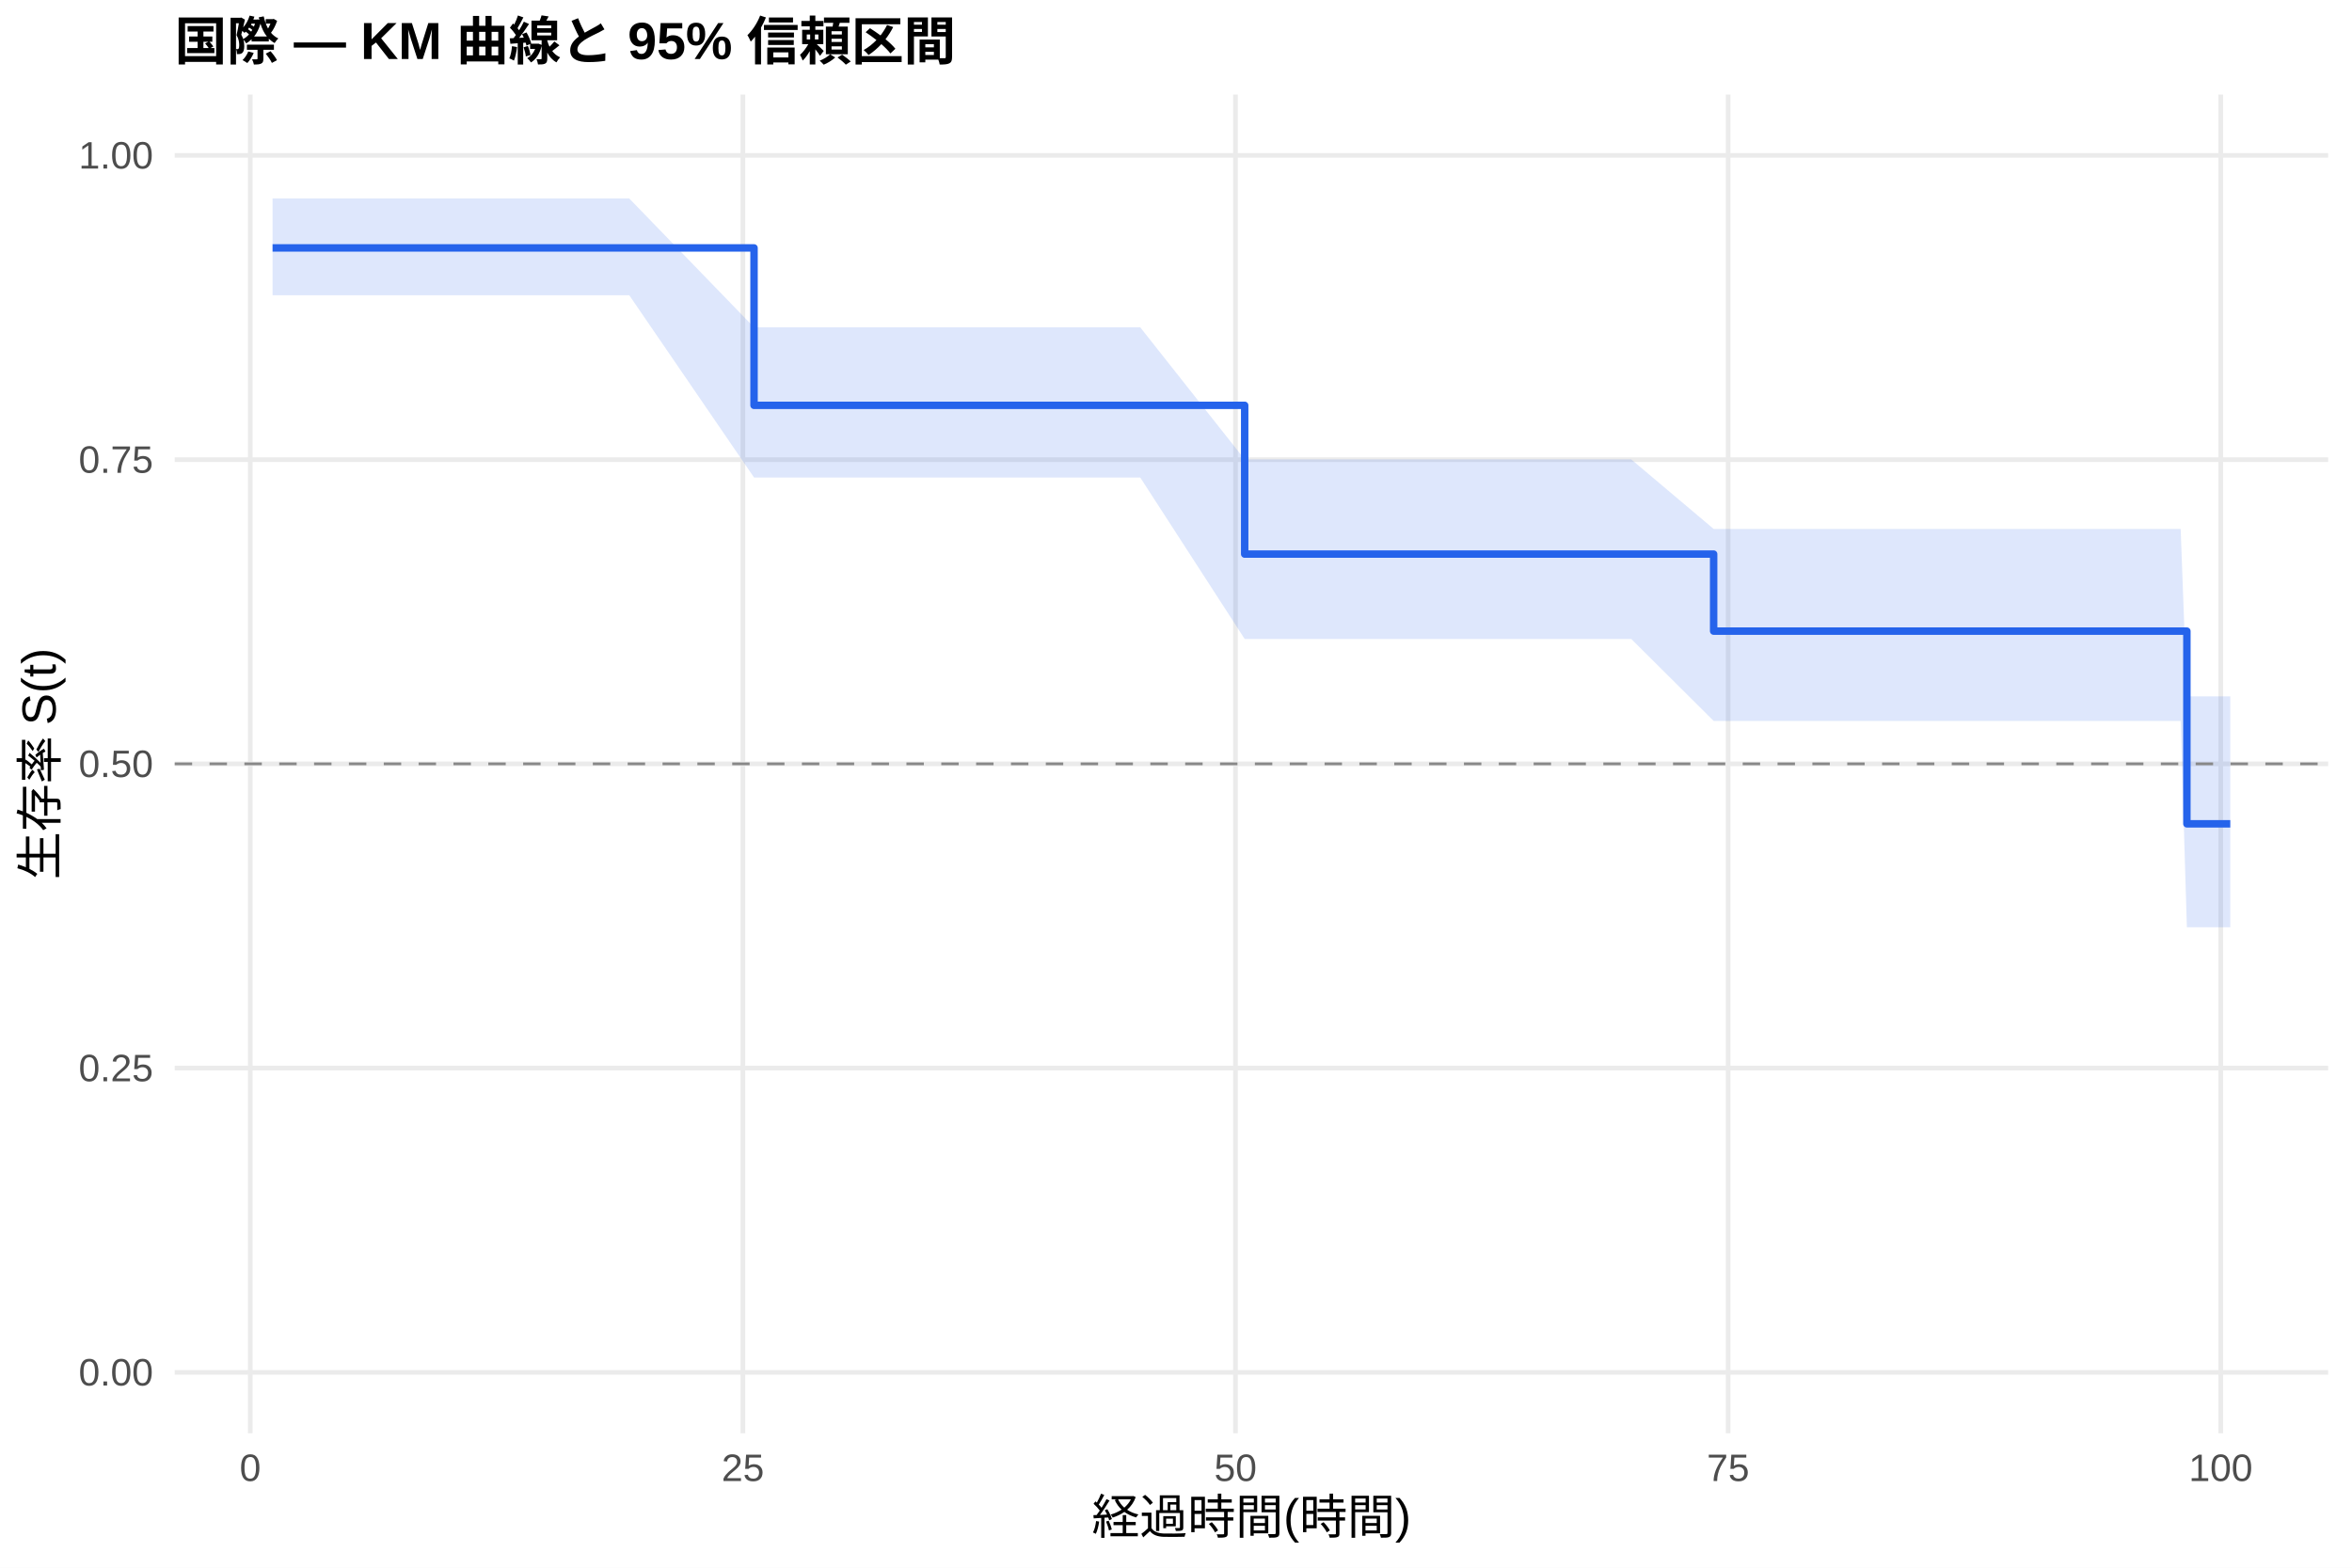
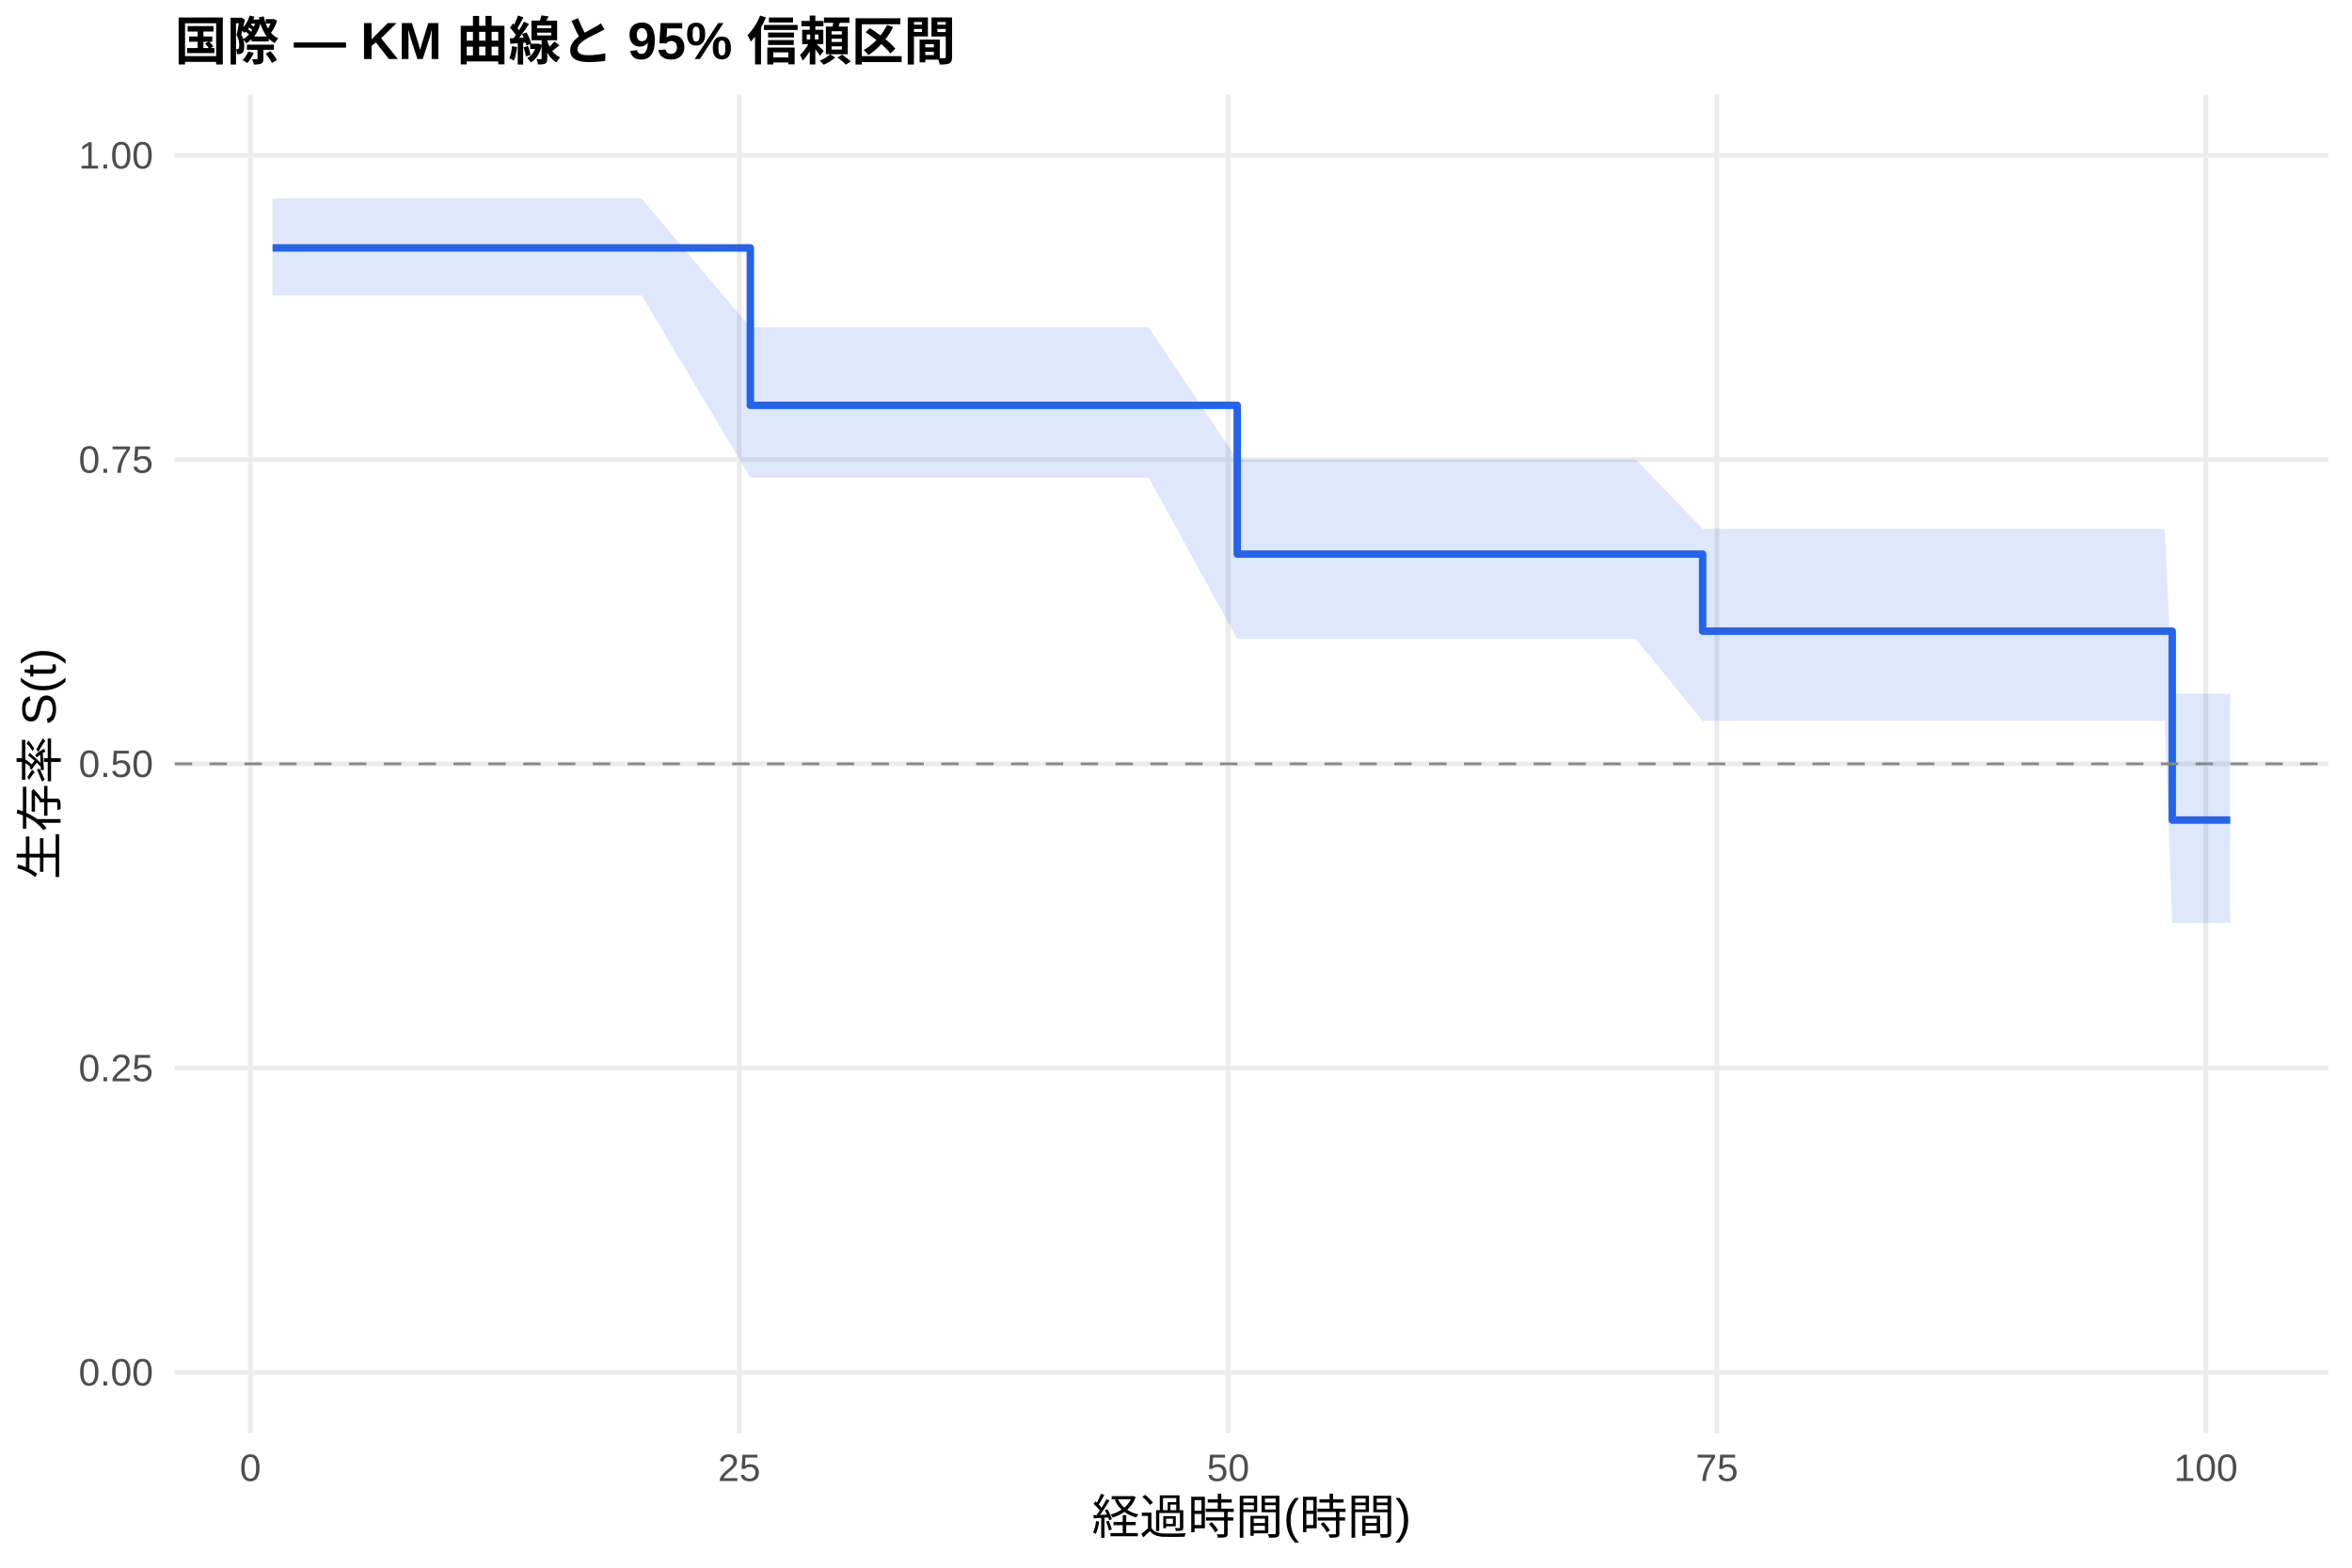
<svg xmlns="http://www.w3.org/2000/svg" width="540.00pt" height="360.00pt" viewBox="0 0 540.00 360.00">
  <g class="svglite">
    <defs>
      <style type="text/css">
    .svglite line, .svglite polyline, .svglite polygon, .svglite path, .svglite rect, .svglite circle {
      fill: none;
      stroke: #000000;
      stroke-linecap: round;
      stroke-linejoin: round;
      stroke-miterlimit: 10.00;
    }
    .svglite text {
      white-space: pre;
    }
    .svglite g.glyphgroup path {
      fill: inherit;
      stroke: none;
    }
  </style>
    </defs>
    <rect width="100%" height="100%" style="stroke: none; fill: #FFFFFF;" />
    <defs>
      <clipPath id="cpMC4wMHw1NDAuMDB8MC4wMHwzNjAuMDA=">
        <rect x="0.00" y="0.00" width="540.00" height="360.00" />
      </clipPath>
    </defs>
    <g clip-path="url(#cpMC4wMHw1NDAuMDB8MC4wMHwzNjAuMDA=)">
      <rect x="0" y="0.00" width="540.00" height="360.00" style="stroke-width: 1.07; stroke: none; fill: #FFFFFF;" />
    </g>
    <defs>
      <clipPath id="cpNDAuMTF8NTM0LjUyfDIxLjcxfDMyOS4xMg==">
        <rect x="40.11" y="21.71" width="494.41" height="307.41" />
      </clipPath>
    </defs>
    <g clip-path="url(#cpNDAuMTF8NTM0LjUyfDIxLjcxfDMyOS4xMg==)">
      <polyline points="40.11,315.14 534.52,315.14 " style="stroke-width: 1.07; stroke: #EBEBEB; stroke-linecap: butt;" />
      <polyline points="40.11,245.28 534.52,245.28 " style="stroke-width: 1.07; stroke: #EBEBEB; stroke-linecap: butt;" />
      <polyline points="40.11,175.41 534.52,175.41 " style="stroke-width: 1.07; stroke: #EBEBEB; stroke-linecap: butt;" />
      <polyline points="40.11,105.55 534.52,105.55 " style="stroke-width: 1.07; stroke: #EBEBEB; stroke-linecap: butt;" />
      <polyline points="40.11,35.68 534.52,35.68 " style="stroke-width: 1.07; stroke: #EBEBEB; stroke-linecap: butt;" />
-       <polyline points="57.46,329.12 57.46,21.71 " style="stroke-width: 1.07; stroke: #EBEBEB; stroke-linecap: butt;" />
-       <polyline points="170.56,329.12 170.56,21.71 " style="stroke-width: 1.07; stroke: #EBEBEB; stroke-linecap: butt;" />
-       <polyline points="283.66,329.12 283.66,21.71 " style="stroke-width: 1.07; stroke: #EBEBEB; stroke-linecap: butt;" />
-       <polyline points="396.76,329.12 396.76,21.71 " style="stroke-width: 1.07; stroke: #EBEBEB; stroke-linecap: butt;" />
-       <polyline points="509.86,329.12 509.86,21.71 " style="stroke-width: 1.07; stroke: #EBEBEB; stroke-linecap: butt;" />
-       <polygon points="62.58,45.58 90.18,45.58 116.65,45.58 127.73,45.58 144.47,45.58 173.12,75.17 202.90,75.17 219.49,75.17 229.37,75.17 236.91,75.17 242.87,75.17 257.12,75.17 261.79,75.17 285.77,105.50 296.40,105.50 300.10,105.50 306.88,105.50 311.10,105.50 327.54,105.50 333.50,105.50 337.57,105.50 365.54,105.50 370.07,105.50 374.52,105.50 393.44,121.46 396.68,121.46 404.83,121.46 408.67,121.46 415.38,121.46 423.75,121.46 427.90,121.46 432.42,121.46 436.19,121.46 450.14,121.46 459.87,121.46 474.35,121.46 496.89,121.46 500.66,121.46 502.09,159.91 512.05,159.91 512.05,212.94 502.09,212.94 500.66,165.55 496.89,165.55 474.35,165.55 459.87,165.55 450.14,165.55 436.19,165.55 432.42,165.55 427.90,165.55 423.75,165.55 415.38,165.55 408.67,165.55 404.83,165.55 396.68,165.55 393.44,165.55 374.52,146.73 370.07,146.73 365.54,146.73 337.57,146.73 333.50,146.73 327.54,146.73 311.10,146.73 306.88,146.73 300.10,146.73 296.40,146.73 285.77,146.73 261.79,109.65 257.12,109.65 242.87,109.65 236.91,109.65 229.37,109.65 219.49,109.65 202.90,109.65 173.12,109.65 144.47,67.79 127.73,67.79 116.65,67.79 90.18,67.79 62.58,67.79 " style="stroke-width: 0.00; stroke: none; stroke-linecap: butt; fill: #2563EB; fill-opacity: 0.15;" />
-       <polyline points="62.58,45.58 90.18,45.58 116.65,45.58 127.73,45.58 144.47,45.58 173.12,75.17 202.90,75.17 219.49,75.17 229.37,75.17 236.91,75.17 242.87,75.17 257.12,75.17 261.79,75.17 285.77,105.50 296.40,105.50 300.10,105.50 306.88,105.50 311.10,105.50 327.54,105.50 333.50,105.50 337.57,105.50 365.54,105.50 370.07,105.50 374.52,105.50 393.44,121.46 396.68,121.46 404.83,121.46 408.67,121.46 415.38,121.46 423.75,121.46 427.90,121.46 432.42,121.46 436.19,121.46 450.14,121.46 459.87,121.46 474.35,121.46 496.89,121.46 500.66,121.46 502.09,159.91 512.05,159.91 " style="stroke-width: 1.07; stroke: none; stroke-linecap: butt;" />
-       <polyline points="512.05,212.94 502.09,212.94 500.66,165.55 496.89,165.55 474.35,165.55 459.87,165.55 450.14,165.55 436.19,165.55 432.42,165.55 427.90,165.55 423.75,165.55 415.38,165.55 408.67,165.55 404.83,165.55 396.68,165.55 393.44,165.55 374.52,146.73 370.07,146.73 365.54,146.73 337.57,146.73 333.50,146.73 327.54,146.73 311.10,146.73 306.88,146.73 300.10,146.73 296.40,146.73 285.77,146.73 261.79,109.65 257.12,109.65 242.87,109.65 236.91,109.65 229.37,109.65 219.49,109.65 202.90,109.65 173.12,109.65 144.47,67.79 127.73,67.79 116.65,67.79 90.18,67.79 62.58,67.79 " style="stroke-width: 1.07; stroke: none; stroke-linecap: butt;" />
-       <polyline points="62.58,56.93 90.18,56.93 90.18,56.93 116.65,56.93 116.65,56.93 127.73,56.93 127.73,56.93 144.47,56.93 144.47,56.93 173.12,56.93 173.12,93.08 202.90,93.08 202.90,93.08 219.49,93.08 219.49,93.08 229.37,93.08 229.37,93.08 236.91,93.08 236.91,93.08 242.87,93.08 242.87,93.08 257.12,93.08 257.12,93.08 261.79,93.08 261.79,93.08 285.77,93.08 285.77,127.24 296.40,127.24 296.40,127.24 300.10,127.24 300.10,127.24 306.88,127.24 306.88,127.24 311.10,127.24 311.10,127.24 327.54,127.24 327.54,127.24 333.50,127.24 333.50,127.24 337.57,127.24 337.57,127.24 365.54,127.24 365.54,127.24 370.07,127.24 370.07,127.24 374.52,127.24 374.52,127.24 393.44,127.24 393.44,144.93 396.68,144.93 396.68,144.93 404.83,144.93 404.83,144.93 408.67,144.93 408.67,144.93 415.38,144.93 415.38,144.93 423.75,144.93 423.75,144.93 427.90,144.93 427.90,144.93 432.42,144.93 432.42,144.93 436.19,144.93 436.19,144.93 450.14,144.93 450.14,144.93 459.87,144.93 459.87,144.93 474.35,144.93 474.35,144.93 496.89,144.93 496.89,144.93 500.66,144.93 500.66,144.93 502.09,144.93 502.09,189.18 512.05,189.18 512.05,189.18 " style="stroke-width: 1.71; stroke: #2563EB; stroke-linecap: butt;" />
+       <polyline points="57.49,329.12 57.49,21.71 " style="stroke-width: 1.07; stroke: #EBEBEB; stroke-linecap: butt;" />
+       <polyline points="169.73,329.12 169.73,21.71 " style="stroke-width: 1.07; stroke: #EBEBEB; stroke-linecap: butt;" />
+       <polyline points="281.97,329.12 281.97,21.71 " style="stroke-width: 1.07; stroke: #EBEBEB; stroke-linecap: butt;" />
+       <polyline points="394.20,329.12 394.20,21.71 " style="stroke-width: 1.07; stroke: #EBEBEB; stroke-linecap: butt;" />
+       <polyline points="506.44,329.12 506.44,21.71 " style="stroke-width: 1.07; stroke: #EBEBEB; stroke-linecap: butt;" />
+       <polygon points="62.58,45.58 93.41,45.58 119.67,45.58 130.67,45.58 147.28,45.58 172.27,75.17 205.27,75.17 221.73,75.17 231.53,75.17 239.02,75.17 244.93,75.17 259.07,75.17 263.71,75.17 284.06,105.50 298.05,105.50 301.72,105.50 308.45,105.50 312.64,105.50 328.95,105.50 334.87,105.50 338.91,105.50 366.67,105.50 371.15,105.50 375.57,105.50 390.91,121.46 397.57,121.46 405.65,121.46 409.46,121.46 416.12,121.46 424.43,121.46 428.54,121.46 433.03,121.46 436.77,121.46 450.62,121.46 460.27,121.46 474.64,121.46 497.01,121.46 498.73,159.30 500.75,159.30 512.05,159.30 512.05,211.93 500.75,211.93 498.73,211.93 497.01,165.55 474.64,165.55 460.27,165.55 450.62,165.55 436.77,165.55 433.03,165.55 428.54,165.55 424.43,165.55 416.12,165.55 409.46,165.55 405.65,165.55 397.57,165.55 390.91,165.55 375.57,146.73 371.15,146.73 366.67,146.73 338.91,146.73 334.87,146.73 328.95,146.73 312.64,146.73 308.45,146.73 301.72,146.73 298.05,146.73 284.06,146.73 263.71,109.65 259.07,109.65 244.93,109.65 239.02,109.65 231.53,109.65 221.73,109.65 205.27,109.65 172.27,109.65 147.28,67.79 130.67,67.79 119.67,67.79 93.41,67.79 62.58,67.79 " style="stroke-width: 0.00; stroke: none; stroke-linecap: butt; fill: #2563EB; fill-opacity: 0.15;" />
+       <polyline points="62.58,45.58 93.41,45.58 119.67,45.58 130.67,45.58 147.28,45.58 172.27,75.17 205.27,75.17 221.73,75.17 231.53,75.17 239.02,75.17 244.93,75.17 259.07,75.17 263.71,75.17 284.06,105.50 298.05,105.50 301.72,105.50 308.45,105.50 312.64,105.50 328.95,105.50 334.87,105.50 338.91,105.50 366.67,105.50 371.15,105.50 375.57,105.50 390.91,121.46 397.57,121.46 405.65,121.46 409.46,121.46 416.12,121.46 424.43,121.46 428.54,121.46 433.03,121.46 436.77,121.46 450.62,121.46 460.27,121.46 474.64,121.46 497.01,121.46 498.73,159.30 500.75,159.30 512.05,159.30 " style="stroke-width: 1.07; stroke: none; stroke-linecap: butt;" />
+       <polyline points="512.05,211.93 500.75,211.93 498.73,211.93 497.01,165.55 474.64,165.55 460.27,165.55 450.62,165.55 436.77,165.55 433.03,165.55 428.54,165.55 424.43,165.55 416.12,165.55 409.46,165.55 405.65,165.55 397.57,165.55 390.91,165.55 375.57,146.73 371.15,146.73 366.67,146.73 338.91,146.73 334.87,146.73 328.95,146.73 312.64,146.73 308.45,146.73 301.72,146.73 298.05,146.73 284.06,146.73 263.71,109.65 259.07,109.65 244.93,109.65 239.02,109.65 231.53,109.65 221.73,109.65 205.27,109.65 172.27,109.65 147.28,67.79 130.67,67.79 119.67,67.79 93.41,67.79 62.58,67.79 " style="stroke-width: 1.07; stroke: none; stroke-linecap: butt;" />
+       <polyline points="62.58,56.93 93.41,56.93 93.41,56.93 119.67,56.93 119.67,56.93 130.67,56.93 130.67,56.93 147.28,56.93 147.28,56.93 172.27,56.93 172.27,93.08 205.27,93.08 205.27,93.08 221.73,93.08 221.73,93.08 231.53,93.08 231.53,93.08 239.02,93.08 239.02,93.08 244.93,93.08 244.93,93.08 259.07,93.08 259.07,93.08 263.71,93.08 263.71,93.08 284.06,93.08 284.06,127.24 298.05,127.24 298.05,127.24 301.72,127.24 301.72,127.24 308.45,127.24 308.45,127.24 312.64,127.24 312.64,127.24 328.95,127.24 328.95,127.24 334.87,127.24 334.87,127.24 338.91,127.24 338.91,127.24 366.67,127.24 366.67,127.24 371.15,127.24 371.15,127.24 375.57,127.24 375.57,127.24 390.91,127.24 390.91,144.93 397.57,144.93 397.57,144.93 405.65,144.93 405.65,144.93 409.46,144.93 409.46,144.93 416.12,144.93 416.12,144.93 424.43,144.93 424.43,144.93 428.54,144.93 428.54,144.93 433.03,144.93 433.03,144.93 436.77,144.93 436.77,144.93 450.62,144.93 450.62,144.93 460.27,144.93 460.27,144.93 474.64,144.93 474.64,144.93 497.01,144.93 497.01,144.93 498.73,144.93 498.73,188.31 500.75,188.31 500.75,188.31 512.05,188.31 512.05,188.31 " style="stroke-width: 1.71; stroke: #2563EB; stroke-linecap: butt;" />
      <line x1="40.11" y1="175.41" x2="534.52" y2="175.41" style="stroke-width: 0.64; stroke: #888888; stroke-dasharray: 4.00,4.00; stroke-linecap: butt;" />
    </g>
    <g clip-path="url(#cpMC4wMHw1NDAuMDB8MC4wMHwzNjAuMDA=)">
      <text x="35.18" y="318.17" text-anchor="end" style="font-size: 8.80px;fill: #4D4D4D; font-family: &quot;Liberation Sans&quot;;" textLength="17.11px" lengthAdjust="spacingAndGlyphs">0.00</text>
      <text x="35.18" y="248.30" text-anchor="end" style="font-size: 8.80px;fill: #4D4D4D; font-family: &quot;Liberation Sans&quot;;" textLength="17.11px" lengthAdjust="spacingAndGlyphs">0.25</text>
      <text x="35.18" y="178.44" text-anchor="end" style="font-size: 8.80px;fill: #4D4D4D; font-family: &quot;Liberation Sans&quot;;" textLength="17.11px" lengthAdjust="spacingAndGlyphs">0.50</text>
      <text x="35.18" y="108.57" text-anchor="end" style="font-size: 8.80px;fill: #4D4D4D; font-family: &quot;Liberation Sans&quot;;" textLength="17.11px" lengthAdjust="spacingAndGlyphs">0.75</text>
      <text x="35.18" y="38.71" text-anchor="end" style="font-size: 8.80px;fill: #4D4D4D; font-family: &quot;Liberation Sans&quot;;" textLength="17.11px" lengthAdjust="spacingAndGlyphs">1.00</text>
-       <text x="57.46" y="340.10" text-anchor="middle" style="font-size: 8.80px;fill: #4D4D4D; font-family: &quot;Liberation Sans&quot;;" textLength="4.89px" lengthAdjust="spacingAndGlyphs">0</text>
-       <text x="170.56" y="340.10" text-anchor="middle" style="font-size: 8.80px;fill: #4D4D4D; font-family: &quot;Liberation Sans&quot;;" textLength="9.78px" lengthAdjust="spacingAndGlyphs">25</text>
-       <text x="283.66" y="340.10" text-anchor="middle" style="font-size: 8.80px;fill: #4D4D4D; font-family: &quot;Liberation Sans&quot;;" textLength="9.78px" lengthAdjust="spacingAndGlyphs">50</text>
-       <text x="396.76" y="340.10" text-anchor="middle" style="font-size: 8.80px;fill: #4D4D4D; font-family: &quot;Liberation Sans&quot;;" textLength="9.78px" lengthAdjust="spacingAndGlyphs">75</text>
-       <text x="509.86" y="340.10" text-anchor="middle" style="font-size: 8.80px;fill: #4D4D4D; font-family: &quot;Liberation Sans&quot;;" textLength="14.67px" lengthAdjust="spacingAndGlyphs">100</text>
+       <text x="57.49" y="340.10" text-anchor="middle" style="font-size: 8.80px;fill: #4D4D4D; font-family: &quot;Liberation Sans&quot;;" textLength="4.89px" lengthAdjust="spacingAndGlyphs">0</text>
+       <text x="169.73" y="340.10" text-anchor="middle" style="font-size: 8.80px;fill: #4D4D4D; font-family: &quot;Liberation Sans&quot;;" textLength="9.78px" lengthAdjust="spacingAndGlyphs">25</text>
+       <text x="281.97" y="340.10" text-anchor="middle" style="font-size: 8.80px;fill: #4D4D4D; font-family: &quot;Liberation Sans&quot;;" textLength="9.78px" lengthAdjust="spacingAndGlyphs">50</text>
+       <text x="394.20" y="340.10" text-anchor="middle" style="font-size: 8.80px;fill: #4D4D4D; font-family: &quot;Liberation Sans&quot;;" textLength="9.78px" lengthAdjust="spacingAndGlyphs">75</text>
+       <text x="506.44" y="340.10" text-anchor="middle" style="font-size: 8.80px;fill: #4D4D4D; font-family: &quot;Liberation Sans&quot;;" textLength="14.67px" lengthAdjust="spacingAndGlyphs">100</text>
      <text x="287.32" y="352.24" text-anchor="middle" style="font-size: 11.00px; font-family: &quot;Liberation Sans&quot;;" textLength="73.31px" lengthAdjust="spacingAndGlyphs">経過時間(時間)</text>
      <text transform="translate(13.05,175.41) rotate(-90)" text-anchor="middle" style="font-size: 11.00px; font-family: &quot;Liberation Sans&quot;;" textLength="53.78px" lengthAdjust="spacingAndGlyphs">生存率 S(t)</text>
      <text x="40.11" y="13.74" style="font-size: 12.00px; font-weight: bold; font-family: &quot;Liberation Sans&quot;;" textLength="179.33px" lengthAdjust="spacingAndGlyphs">国際 — KM 曲線と 95% 信頼区間</text>
    </g>
  </g>
</svg>
